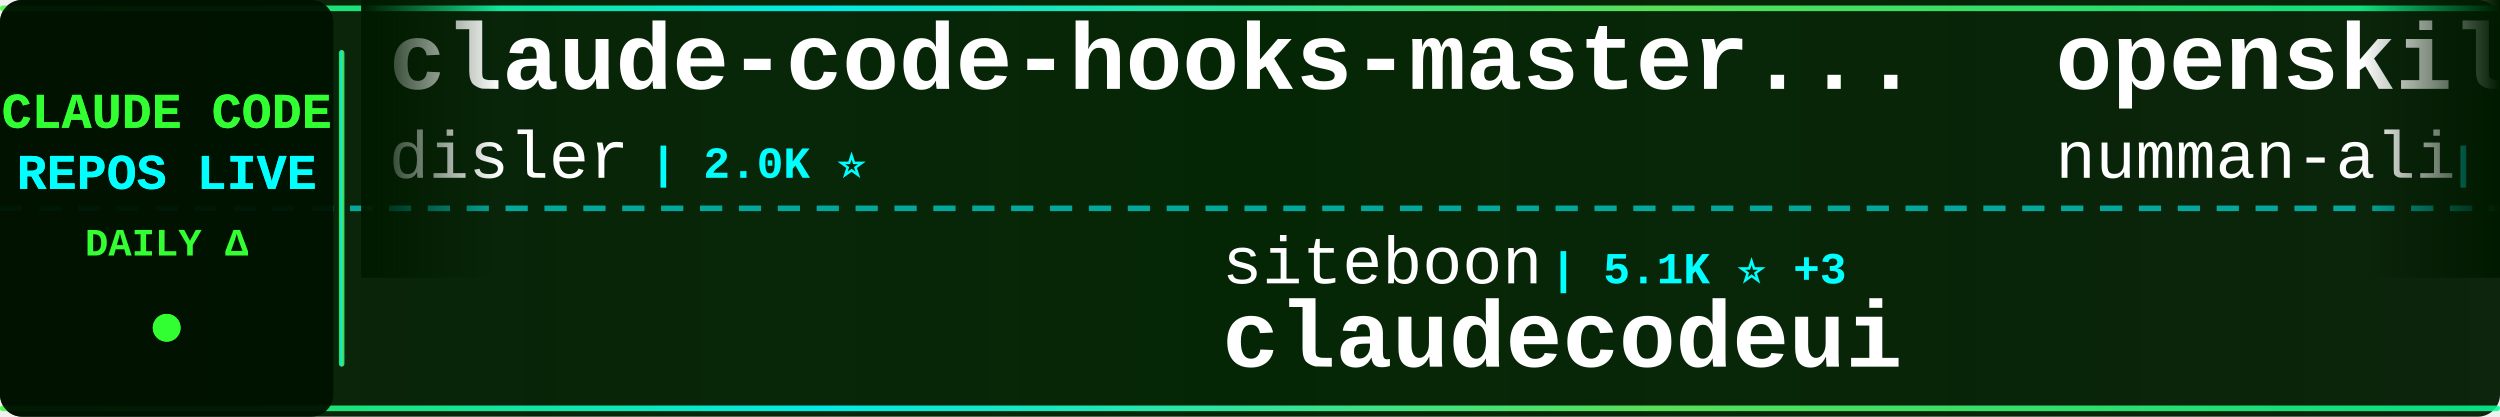
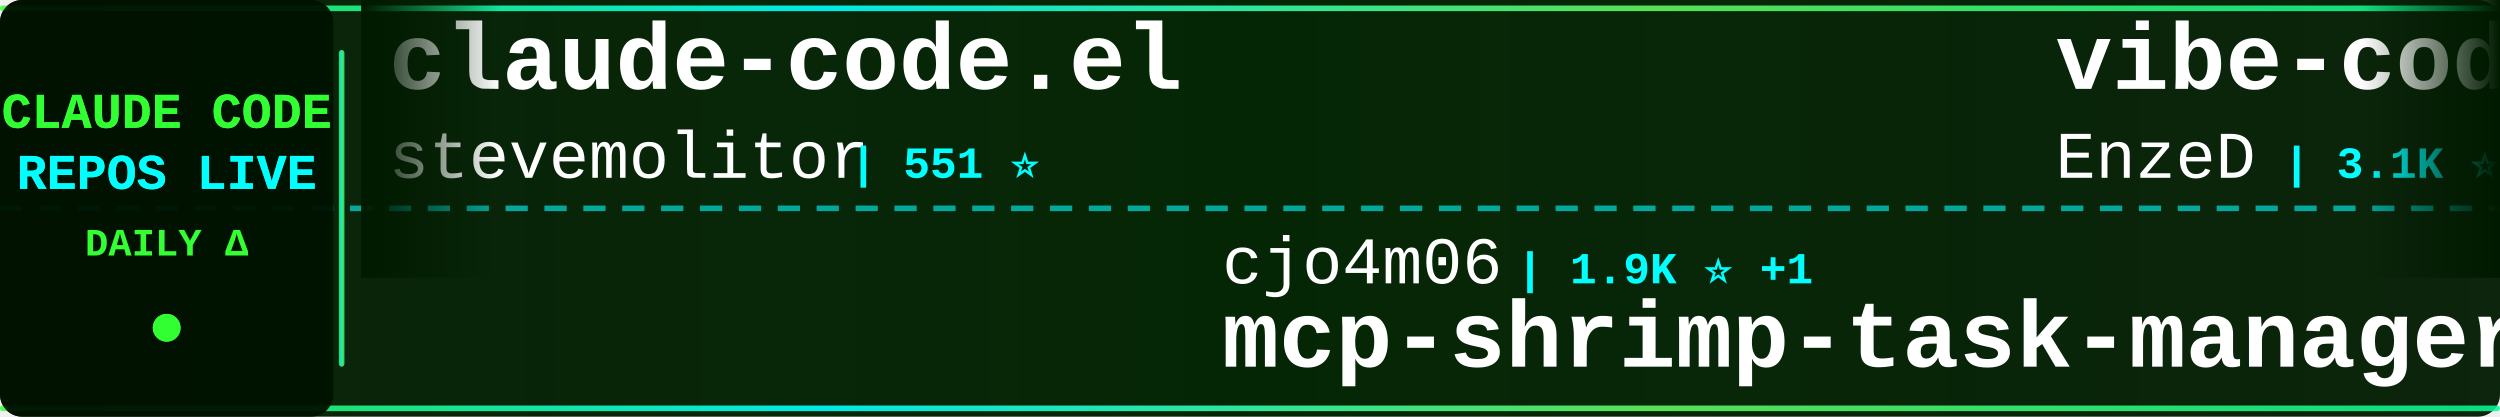
<svg xmlns="http://www.w3.org/2000/svg" width="900" height="150">
  <defs>
    <linearGradient id="tickerBg" x1="0%" y1="0%" x2="100%" y2="0%">
      <stop offset="0%" style="stop-color:#001a00;stop-opacity:0.95" />
      <stop offset="50%" style="stop-color:#002200;stop-opacity:0.98" />
      <stop offset="100%" style="stop-color:#001a00;stop-opacity:0.95" />
    </linearGradient>
    <linearGradient id="borderGrad" x1="0%" y1="0%" x2="100%" y2="0%">
      <stop offset="0%" style="stop-color:#33ff33;stop-opacity:0.85">
        <animate attributeName="stop-opacity" values="0.85;1;0.85" dur="2s" repeatCount="indefinite" />
      </stop>
      <stop offset="33%" style="stop-color:#00ffff;stop-opacity:0.9">
        <animate attributeName="stop-opacity" values="0.9;1;0.9" dur="2.2s" repeatCount="indefinite" />
      </stop>
      <stop offset="66%" style="stop-color:#66ff66;stop-opacity:0.85">
        <animate attributeName="stop-opacity" values="0.85;1;0.85" dur="1.8s" repeatCount="indefinite" />
      </stop>
      <stop offset="100%" style="stop-color:#00ff99;stop-opacity:0.85">
        <animate attributeName="stop-opacity" values="0.85;1;0.85" dur="2s" repeatCount="indefinite" />
      </stop>
    </linearGradient>
    <filter id="textGlow">
      <feGaussianBlur stdDeviation="0.1" result="coloredBlur" />
      <feMerge>
        <feMergeNode in="coloredBlur" />
        <feMergeNode in="SourceGraphic" />
      </feMerge>
    </filter>
    <filter id="metricGlow">
      <feGaussianBlur stdDeviation="0.2" result="coloredBlur" />
      <feMerge>
        <feMergeNode in="coloredBlur" />
        <feMergeNode in="SourceGraphic" />
      </feMerge>
    </filter>
    <linearGradient id="leftFade" x1="0%" y1="0%" x2="100%" y2="0%">
      <stop offset="0%" style="stop-color:#001a00;stop-opacity:1" />
      <stop offset="100%" style="stop-color:#001a00;stop-opacity:0" />
    </linearGradient>
    <linearGradient id="rightFade" x1="0%" y1="0%" x2="100%" y2="0%">
      <stop offset="0%" style="stop-color:#001a00;stop-opacity:0" />
      <stop offset="100%" style="stop-color:#001a00;stop-opacity:1" />
    </linearGradient>
  </defs>
  <rect width="900" height="150" fill="url(#tickerBg)" rx="8" />
  <rect x="0" y="2" width="900" height="2" fill="url(#borderGrad)" rx="1" />
  <rect x="0" y="146" width="900" height="2" fill="url(#borderGrad)" rx="1" />
  <line x1="0" y1="75" x2="900" y2="75" stroke="#00ffff" stroke-width="2" stroke-dasharray="8 6" opacity="0.6" />
  <rect x="0" y="0" width="120" height="150" fill="#001100" opacity="0.95" rx="8" />
  <text x="60" y="46" font-family="'Courier New', monospace" font-size="18" font-weight="bold" fill="#33ff33" text-anchor="middle" filter="url(#textGlow)">
    CLAUDE CODE
  </text>
  <text x="60" y="68" font-family="'Courier New', monospace" font-size="18" font-weight="bold" fill="#00ffff" text-anchor="middle" filter="url(#textGlow)">
    REPOS LIVE
  </text>
  <text x="60" y="92" font-family="'Courier New', monospace" font-size="14" font-weight="bold" fill="#33ff33" text-anchor="middle">
    DAILY Δ
  </text>
  <circle cx="60" cy="118" r="5" fill="#33ff33" filter="url(#metricGlow)">
    <animate attributeName="r" values="4;6;4" dur="1.5s" repeatCount="indefinite" />
    <animate attributeName="opacity" values="0.6;1;0.6" dur="1.5s" repeatCount="indefinite" />
  </circle>
  <rect x="122" y="18" width="2" height="114" fill="url(#borderGrad)" rx="1" />
  <clipPath id="tickerClip">
    <rect x="130" y="0" width="770" height="150" />
  </clipPath>
  <g clip-path="url(#tickerClip)">
    <g id="tickerItems">
      <animateTransform attributeName="transform" attributeType="XML" type="translate" from="0 0" to="-3000 0" dur="54s" repeatCount="indefinite" />
      <g transform="translate(0, 0)">
-         <text x="140" y="32" font-family="'Courier New', monospace" font-size="34" font-weight="bold" fill="#ffffff">claude-code-hooks-master...</text>
-         <text x="140" y="64" font-family="'Courier New', monospace" font-size="24" font-weight="normal" fill="#ffffff" opacity="1.0">disler</text>
-         <text x="234" y="64" font-family="'Courier New', monospace" font-size="16" font-weight="bold" fill="#00ffff"> | 2.0K ⭐</text>
+         <text x="140" y="32" font-family="'Courier New', monospace" font-size="34" font-weight="bold" fill="#ffffff">claude-code.el</text>
+         <text x="140" y="64" font-family="'Courier New', monospace" font-size="24" font-weight="normal" fill="#ffffff" opacity="1.0">stevemolitor</text>
+         <text x="306" y="64" font-family="'Courier New', monospace" font-size="16" font-weight="bold" fill="#00ffff"> | 551 ⭐</text>
      </g>
      <g transform="translate(300, 0)">
-         <text x="140" y="102" font-family="'Courier New', monospace" font-size="24" font-weight="normal" fill="#ffffff" opacity="1.0">siteboon</text>
-         <text x="258" y="102" font-family="'Courier New', monospace" font-size="16" font-weight="bold" fill="#00ffff"> | 5.1K ⭐ +3</text>
-         <text x="140" y="132" font-family="'Courier New', monospace" font-size="34" font-weight="bold" fill="#ffffff">claudecodeui</text>
+         <text x="140" y="102" font-family="'Courier New', monospace" font-size="24" font-weight="normal" fill="#ffffff" opacity="1.0">cjo4m06</text>
+         <text x="246" y="102" font-family="'Courier New', monospace" font-size="16" font-weight="bold" fill="#00ffff"> | 1.9K ⭐ +1</text>
+         <text x="140" y="132" font-family="'Courier New', monospace" font-size="34" font-weight="bold" fill="#ffffff">mcp-shrimp-task-manager</text>
      </g>
      <g transform="translate(600, 0)">
-         <text x="140" y="32" font-family="'Courier New', monospace" font-size="34" font-weight="bold" fill="#ffffff">openskills</text>
-         <text x="140" y="64" font-family="'Courier New', monospace" font-size="24" font-weight="normal" fill="#ffffff" opacity="1.0">numman-ali</text>
-         <text x="282" y="64" font-family="'Courier New', monospace" font-size="16" font-weight="bold" fill="#00ffff"> | 3.0K ⭐ +16</text>
+         <text x="140" y="32" font-family="'Courier New', monospace" font-size="34" font-weight="bold" fill="#ffffff">vibe-coding</text>
+         <text x="140" y="64" font-family="'Courier New', monospace" font-size="24" font-weight="normal" fill="#ffffff" opacity="1.0">EnzeD</text>
+         <text x="222" y="64" font-family="'Courier New', monospace" font-size="16" font-weight="bold" fill="#00ffff"> | 3.1K ⭐ +18</text>
      </g>
      <g transform="translate(900, 0)">
-         <text x="140" y="102" font-family="'Courier New', monospace" font-size="24" font-weight="normal" fill="#ffffff" opacity="1.0">wasabeef</text>
-         <text x="258" y="102" font-family="'Courier New', monospace" font-size="16" font-weight="bold" fill="#00ffff"> | 881 ⭐</text>
-         <text x="140" y="132" font-family="'Courier New', monospace" font-size="34" font-weight="bold" fill="#ffffff">claude-code-cookbook</text>
+         <text x="140" y="102" font-family="'Courier New', monospace" font-size="24" font-weight="normal" fill="#ffffff" opacity="1.0">kodu-ai</text>
+         <text x="246" y="102" font-family="'Courier New', monospace" font-size="16" font-weight="bold" fill="#00ffff"> | 5.3K ⭐</text>
+         <text x="140" y="132" font-family="'Courier New', monospace" font-size="34" font-weight="bold" fill="#ffffff">claude-coder</text>
      </g>
      <g transform="translate(1200, 0)">
-         <text x="140" y="32" font-family="'Courier New', monospace" font-size="34" font-weight="bold" fill="#ffffff">claude-code-settings</text>
-         <text x="140" y="64" font-family="'Courier New', monospace" font-size="24" font-weight="normal" fill="#ffffff" opacity="1.0">feiskyer</text>
-         <text x="258" y="64" font-family="'Courier New', monospace" font-size="16" font-weight="bold" fill="#00ffff"> | 937 ⭐ +2</text>
+         <text x="140" y="32" font-family="'Courier New', monospace" font-size="34" font-weight="bold" fill="#ffffff">claude-agent-sdk-python</text>
+         <text x="140" y="64" font-family="'Courier New', monospace" font-size="24" font-weight="normal" fill="#ffffff" opacity="1.0">anthropics</text>
+         <text x="282" y="64" font-family="'Courier New', monospace" font-size="16" font-weight="bold" fill="#00ffff"> | 3.6K ⭐ +2</text>
      </g>
      <g transform="translate(1500, 0)">
-         <text x="140" y="102" font-family="'Courier New', monospace" font-size="24" font-weight="normal" fill="#ffffff" opacity="1.0">pchalasani</text>
-         <text x="282" y="102" font-family="'Courier New', monospace" font-size="16" font-weight="bold" fill="#00ffff"> | 557 ⭐</text>
-         <text x="140" y="132" font-family="'Courier New', monospace" font-size="34" font-weight="bold" fill="#ffffff">claude-code-tools</text>
+         <text x="140" y="102" font-family="'Courier New', monospace" font-size="24" font-weight="normal" fill="#ffffff" opacity="1.0">musistudio</text>
+         <text x="282" y="102" font-family="'Courier New', monospace" font-size="16" font-weight="bold" fill="#00ffff"> | 23.8K ⭐ +13</text>
+         <text x="140" y="132" font-family="'Courier New', monospace" font-size="34" font-weight="bold" fill="#ffffff">claude-code-router</text>
      </g>
      <g transform="translate(1800, 0)">
-         <text x="140" y="32" font-family="'Courier New', monospace" font-size="34" font-weight="bold" fill="#ffffff">claude_code_agent_farm</text>
-         <text x="140" y="64" font-family="'Courier New', monospace" font-size="24" font-weight="normal" fill="#ffffff" opacity="1.0">Dicklesworthstone</text>
-         <text x="366" y="64" font-family="'Courier New', monospace" font-size="16" font-weight="bold" fill="#00ffff"> | 601 ⭐</text>
+         <text x="140" y="32" font-family="'Courier New', monospace" font-size="34" font-weight="bold" fill="#ffffff">serena</text>
+         <text x="140" y="64" font-family="'Courier New', monospace" font-size="24" font-weight="normal" fill="#ffffff" opacity="1.0">oraios</text>
+         <text x="234" y="64" font-family="'Courier New', monospace" font-size="16" font-weight="bold" fill="#00ffff"> | 17.4K ⭐ +5</text>
      </g>
      <g transform="translate(2100, 0)">
-         <text x="140" y="102" font-family="'Courier New', monospace" font-size="24" font-weight="normal" fill="#ffffff" opacity="1.0">diet103</text>
-         <text x="246" y="102" font-family="'Courier New', monospace" font-size="16" font-weight="bold" fill="#00ffff"> | 7.8K ⭐ +5</text>
-         <text x="140" y="132" font-family="'Courier New', monospace" font-size="34" font-weight="bold" fill="#ffffff">claude-code-infrastructu...</text>
+         <text x="140" y="102" font-family="'Courier New', monospace" font-size="24" font-weight="normal" fill="#ffffff" opacity="1.0">fuergaosi233</text>
+         <text x="306" y="102" font-family="'Courier New', monospace" font-size="16" font-weight="bold" fill="#00ffff"> | 1.8K ⭐</text>
+         <text x="140" y="132" font-family="'Courier New', monospace" font-size="34" font-weight="bold" fill="#ffffff">claude-code-proxy</text>
      </g>
      <g transform="translate(2400, 0)">
-         <text x="140" y="32" font-family="'Courier New', monospace" font-size="34" font-weight="bold" fill="#ffffff">claude-code-proxy</text>
-         <text x="140" y="64" font-family="'Courier New', monospace" font-size="24" font-weight="normal" fill="#ffffff" opacity="1.0">1rgs</text>
-         <text x="210" y="64" font-family="'Courier New', monospace" font-size="16" font-weight="bold" fill="#00ffff"> | 2.7K ⭐ +1</text>
+         <text x="140" y="32" font-family="'Courier New', monospace" font-size="34" font-weight="bold" fill="#ffffff">claude-code-security-rev...</text>
+         <text x="140" y="64" font-family="'Courier New', monospace" font-size="24" font-weight="normal" fill="#ffffff" opacity="1.0">anthropics</text>
+         <text x="282" y="64" font-family="'Courier New', monospace" font-size="16" font-weight="bold" fill="#00ffff"> | 2.7K ⭐ +1</text>
      </g>
      <g transform="translate(2700, 0)">
-         <text x="140" y="102" font-family="'Courier New', monospace" font-size="24" font-weight="normal" fill="#ffffff" opacity="1.0">stevemolitor</text>
-         <text x="306" y="102" font-family="'Courier New', monospace" font-size="16" font-weight="bold" fill="#00ffff"> | 551 ⭐</text>
-         <text x="140" y="132" font-family="'Courier New', monospace" font-size="34" font-weight="bold" fill="#ffffff">claude-code.el</text>
+         <text x="140" y="102" font-family="'Courier New', monospace" font-size="24" font-weight="normal" fill="#ffffff" opacity="1.0">coleam00</text>
+         <text x="258" y="102" font-family="'Courier New', monospace" font-size="16" font-weight="bold" fill="#00ffff"> | 11.9K ⭐ +2</text>
+         <text x="140" y="132" font-family="'Courier New', monospace" font-size="34" font-weight="bold" fill="#ffffff">context-engineering-intr...</text>
      </g>
      <g transform="translate(3000, 0)">
-         <text x="140" y="32" font-family="'Courier New', monospace" font-size="34" font-weight="bold" fill="#ffffff">claude-code-hooks-master...</text>
-         <text x="140" y="64" font-family="'Courier New', monospace" font-size="24" font-weight="normal" fill="#ffffff" opacity="1.0">disler</text>
-         <text x="234" y="64" font-family="'Courier New', monospace" font-size="16" font-weight="bold" fill="#00ffff"> | 2.0K ⭐</text>
+         <text x="140" y="32" font-family="'Courier New', monospace" font-size="34" font-weight="bold" fill="#ffffff">claude-code.el</text>
+         <text x="140" y="64" font-family="'Courier New', monospace" font-size="24" font-weight="normal" fill="#ffffff" opacity="1.0">stevemolitor</text>
+         <text x="306" y="64" font-family="'Courier New', monospace" font-size="16" font-weight="bold" fill="#00ffff"> | 551 ⭐</text>
      </g>
      <g transform="translate(3300, 0)">
-         <text x="140" y="102" font-family="'Courier New', monospace" font-size="24" font-weight="normal" fill="#ffffff" opacity="1.0">siteboon</text>
-         <text x="258" y="102" font-family="'Courier New', monospace" font-size="16" font-weight="bold" fill="#00ffff"> | 5.1K ⭐ +3</text>
-         <text x="140" y="132" font-family="'Courier New', monospace" font-size="34" font-weight="bold" fill="#ffffff">claudecodeui</text>
+         <text x="140" y="102" font-family="'Courier New', monospace" font-size="24" font-weight="normal" fill="#ffffff" opacity="1.0">cjo4m06</text>
+         <text x="246" y="102" font-family="'Courier New', monospace" font-size="16" font-weight="bold" fill="#00ffff"> | 1.9K ⭐ +1</text>
+         <text x="140" y="132" font-family="'Courier New', monospace" font-size="34" font-weight="bold" fill="#ffffff">mcp-shrimp-task-manager</text>
      </g>
      <g transform="translate(3600, 0)">
-         <text x="140" y="32" font-family="'Courier New', monospace" font-size="34" font-weight="bold" fill="#ffffff">openskills</text>
-         <text x="140" y="64" font-family="'Courier New', monospace" font-size="24" font-weight="normal" fill="#ffffff" opacity="1.0">numman-ali</text>
-         <text x="282" y="64" font-family="'Courier New', monospace" font-size="16" font-weight="bold" fill="#00ffff"> | 3.0K ⭐ +16</text>
+         <text x="140" y="32" font-family="'Courier New', monospace" font-size="34" font-weight="bold" fill="#ffffff">vibe-coding</text>
+         <text x="140" y="64" font-family="'Courier New', monospace" font-size="24" font-weight="normal" fill="#ffffff" opacity="1.0">EnzeD</text>
+         <text x="222" y="64" font-family="'Courier New', monospace" font-size="16" font-weight="bold" fill="#00ffff"> | 3.1K ⭐ +18</text>
      </g>
      <g transform="translate(3900, 0)">
-         <text x="140" y="102" font-family="'Courier New', monospace" font-size="24" font-weight="normal" fill="#ffffff" opacity="1.0">wasabeef</text>
-         <text x="258" y="102" font-family="'Courier New', monospace" font-size="16" font-weight="bold" fill="#00ffff"> | 881 ⭐</text>
-         <text x="140" y="132" font-family="'Courier New', monospace" font-size="34" font-weight="bold" fill="#ffffff">claude-code-cookbook</text>
+         <text x="140" y="102" font-family="'Courier New', monospace" font-size="24" font-weight="normal" fill="#ffffff" opacity="1.0">kodu-ai</text>
+         <text x="246" y="102" font-family="'Courier New', monospace" font-size="16" font-weight="bold" fill="#00ffff"> | 5.3K ⭐</text>
+         <text x="140" y="132" font-family="'Courier New', monospace" font-size="34" font-weight="bold" fill="#ffffff">claude-coder</text>
      </g>
    </g>
  </g>
  <rect x="130" y="0" width="50" height="100" fill="url(#leftFade)" />
  <rect x="850" y="0" width="50" height="100" fill="url(#rightFade)" />
</svg>
